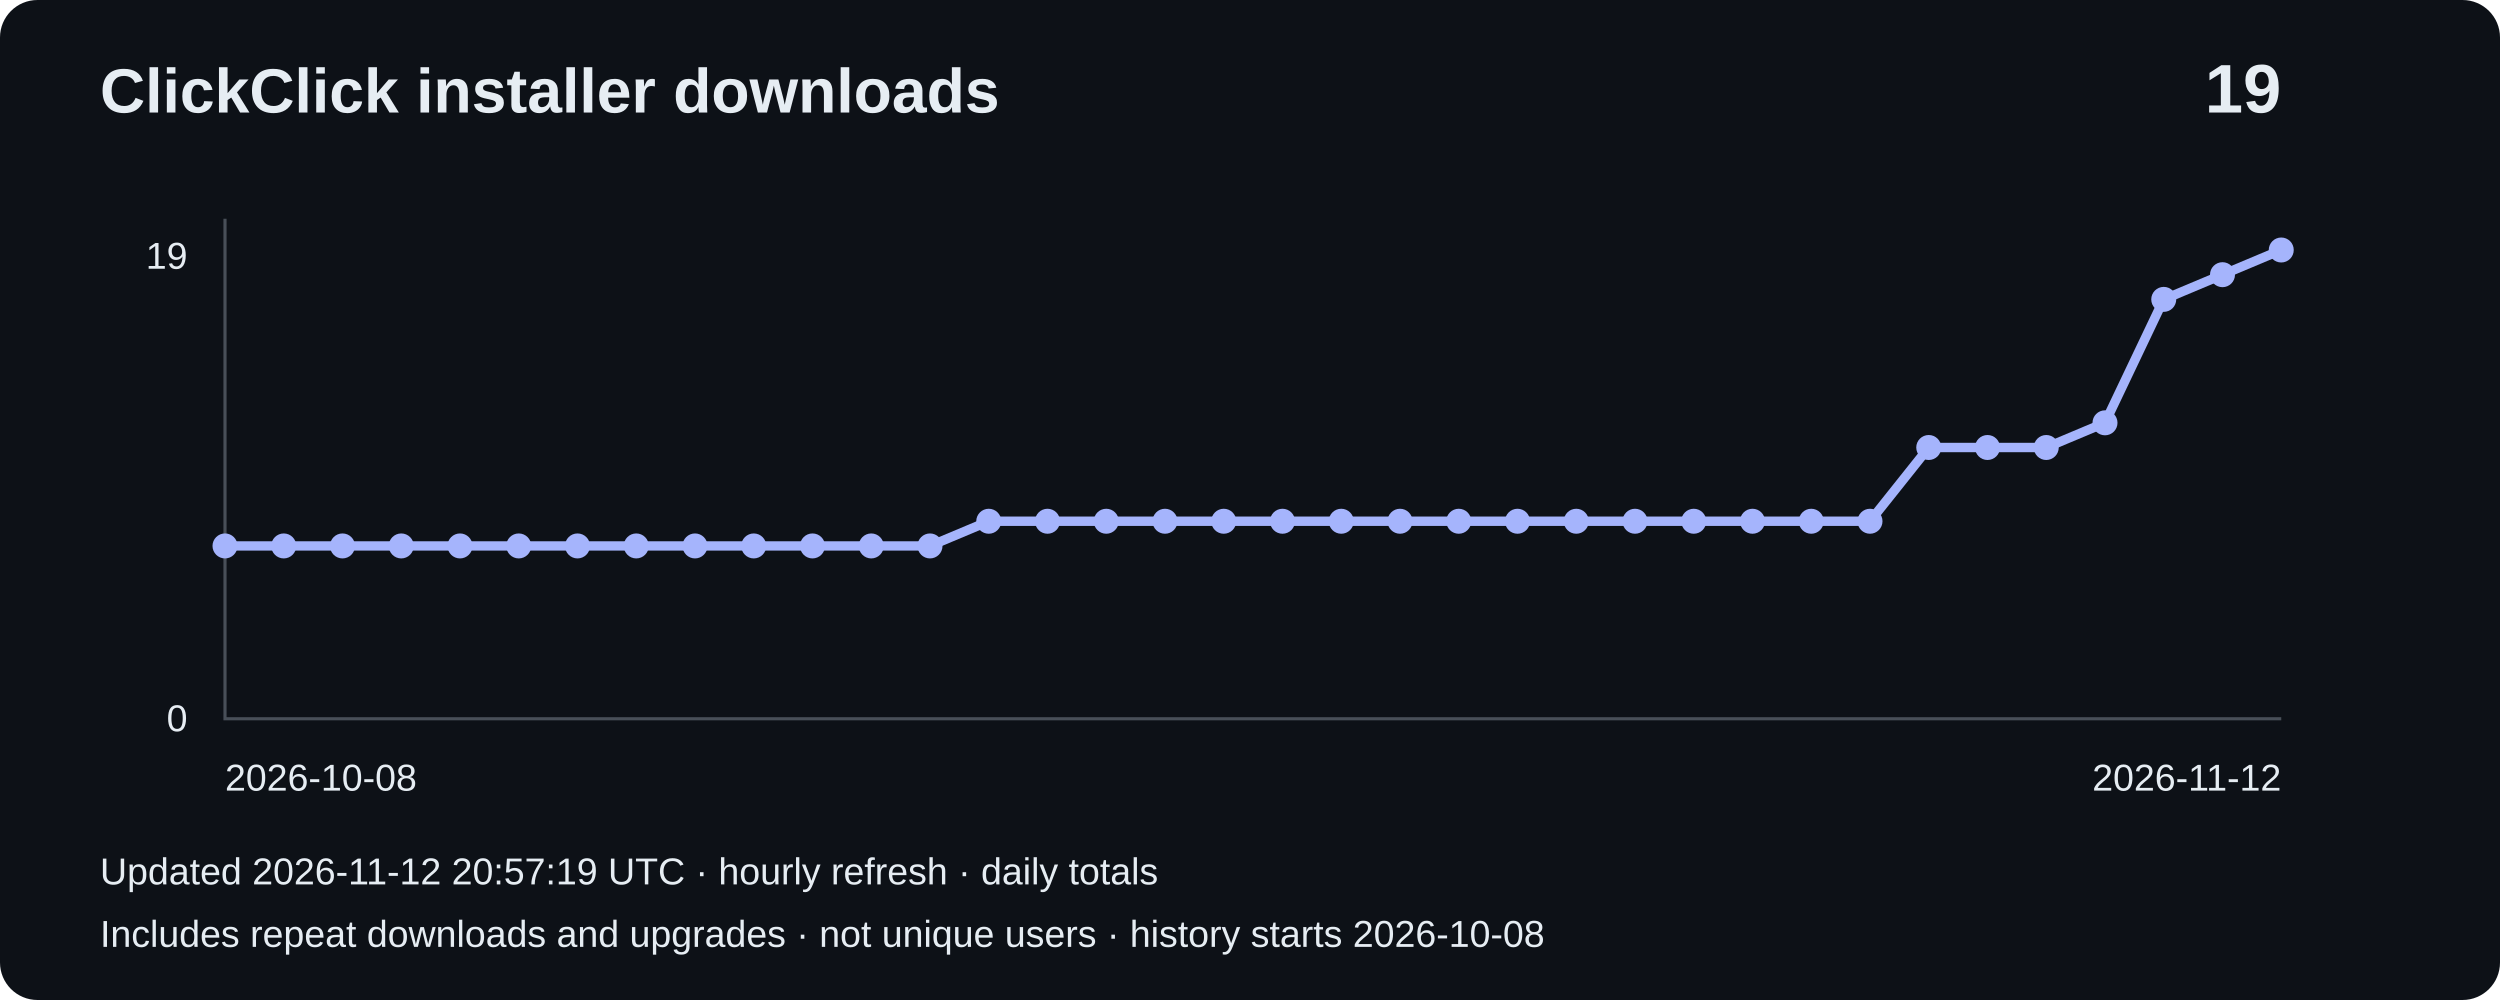
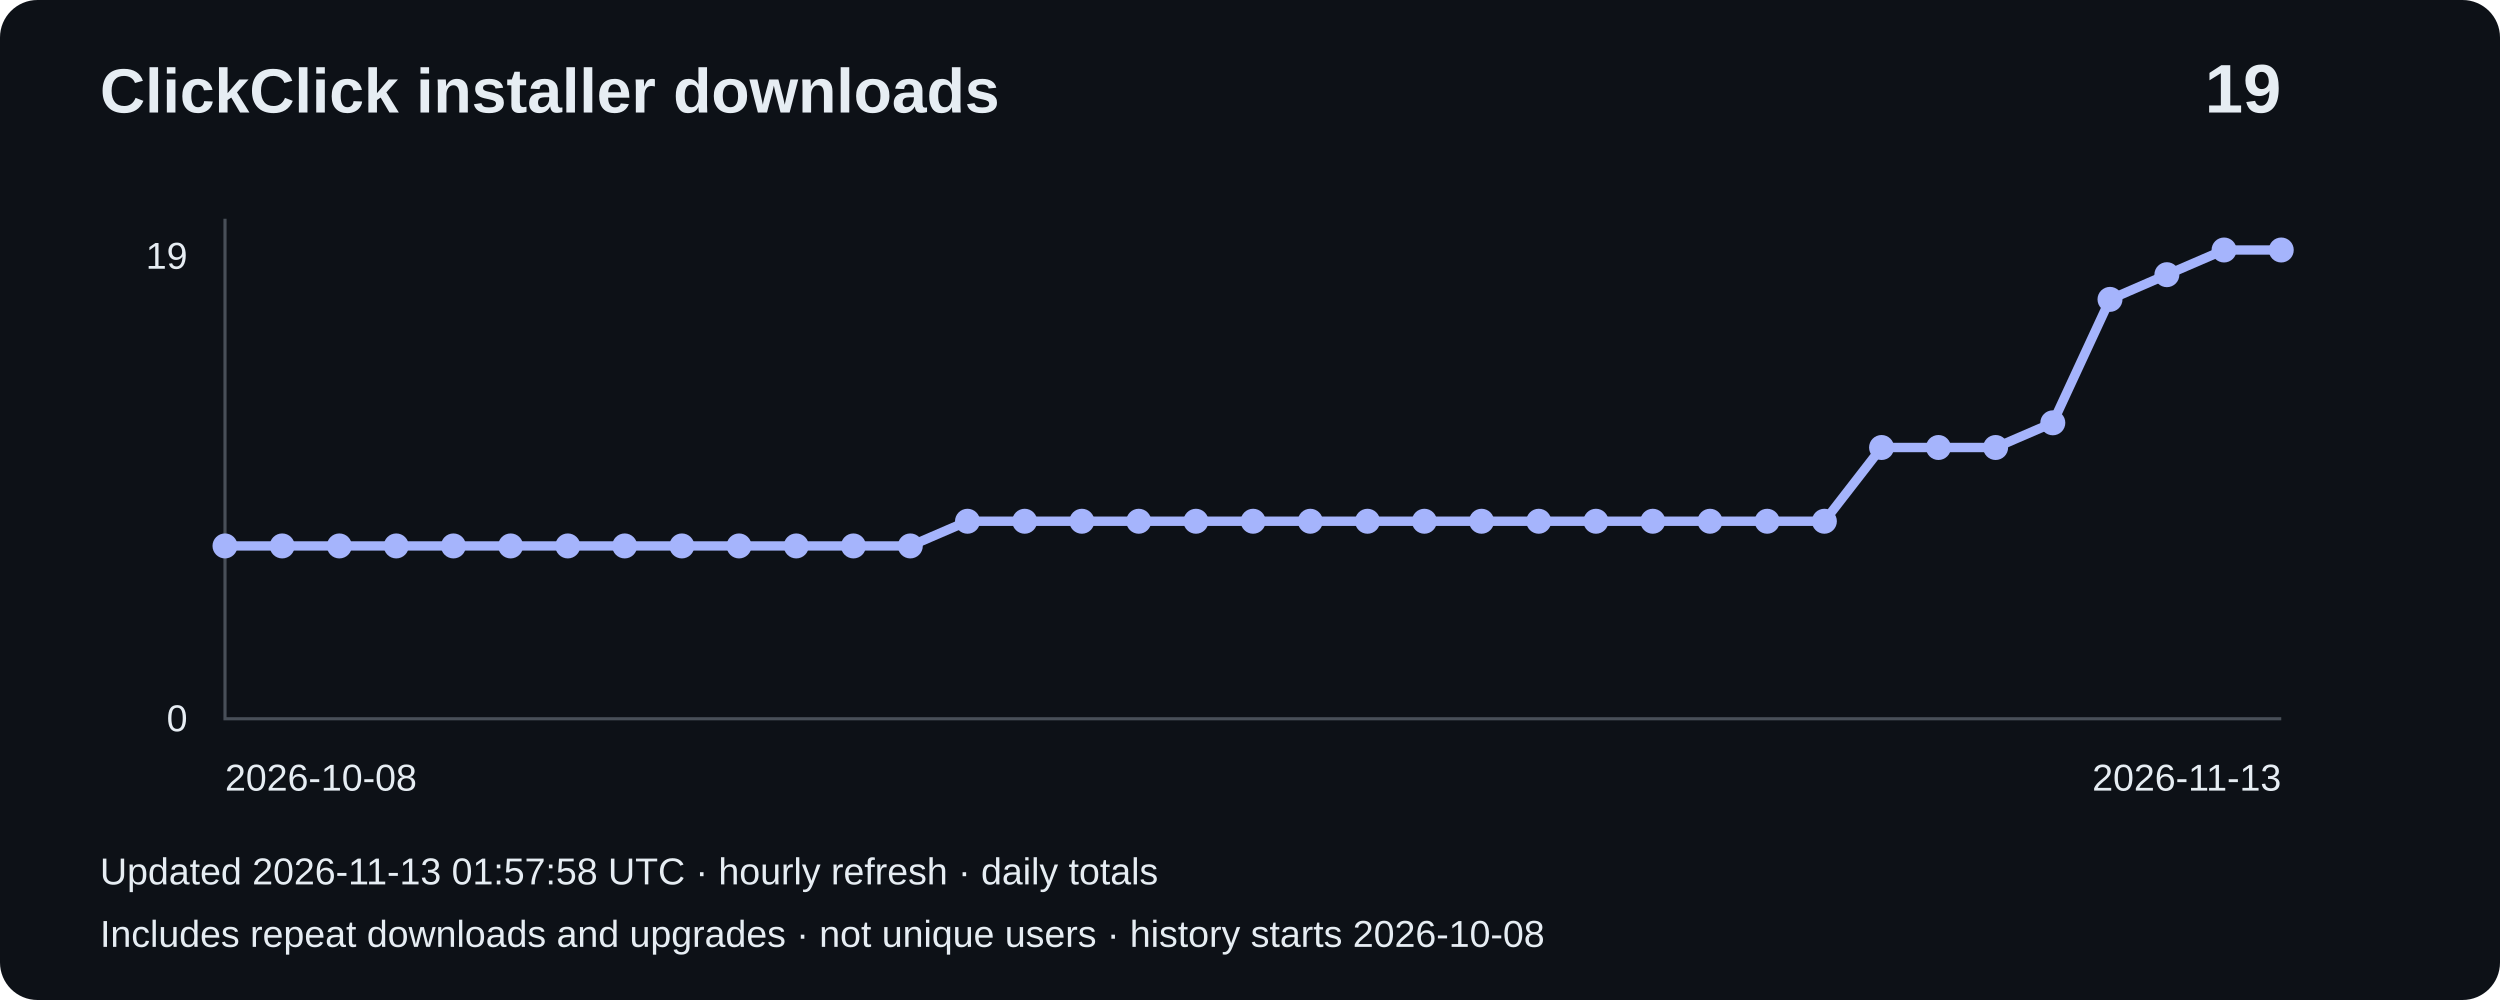
<svg xmlns="http://www.w3.org/2000/svg" width="800" height="320" viewBox="0 0 800 320" role="img" aria-label="Installer downloads: 19">
  <rect width="800" height="320" rx="12" fill="#0d1117" />
  <g font-family="Arial,sans-serif" fill="#e6edf3">
    <text x="32" y="36" font-size="20" font-weight="bold">ClickClick installer downloads</text>
    <text x="730" y="36" font-size="22" text-anchor="end" font-weight="bold">19</text>
    <path d="M72 70V230H730" fill="none" stroke="#484f58" />
    <text x="60" y="86" text-anchor="end" font-size="12">19</text>
    <text x="60" y="234" text-anchor="end" font-size="12">0</text>
-     <polyline points="72.0,174.7 90.8,174.7 109.6,174.7 128.4,174.7 147.2,174.7 166.0,174.7 184.8,174.7 203.6,174.7 222.4,174.7 241.2,174.7 260.0,174.7 278.8,174.7 297.6,174.7 316.4,166.8 335.2,166.8 354.0,166.8 372.8,166.8 391.6,166.8 410.4,166.8 429.2,166.8 448.0,166.8 466.8,166.8 485.6,166.8 504.4,166.8 523.2,166.8 542.0,166.8 560.8,166.8 579.6,166.8 598.4,166.8 617.2,143.2 636.0,143.2 654.8,143.2 673.6,135.3 692.4,95.8 711.2,87.9 730.0,80.0" fill="none" stroke="#a5b4fc" stroke-width="3" />
+     <polyline points="72.0,174.7 90.3,174.7 108.6,174.7 126.8,174.7 145.1,174.7 163.4,174.7 181.7,174.7 199.9,174.7 218.2,174.7 236.5,174.7 254.8,174.7 273.1,174.7 291.3,174.7 309.6,166.8 327.9,166.8 346.2,166.8 364.4,166.8 382.7,166.8 401.0,166.8 419.3,166.8 437.6,166.8 455.8,166.8 474.1,166.8 492.4,166.8 510.7,166.8 528.9,166.8 547.2,166.8 565.5,166.8 583.8,166.8 602.1,143.2 620.3,143.2 638.6,143.2 656.9,135.3 675.2,95.8 693.4,87.9 711.7,80.0 730.0,80.0" fill="none" stroke="#a5b4fc" stroke-width="3" />
    <circle cx="72.0" cy="174.7" r="4" fill="#a5b4fc" />
-     <circle cx="90.8" cy="174.7" r="4" fill="#a5b4fc" />
-     <circle cx="109.6" cy="174.7" r="4" fill="#a5b4fc" />
-     <circle cx="128.4" cy="174.7" r="4" fill="#a5b4fc" />
-     <circle cx="147.2" cy="174.7" r="4" fill="#a5b4fc" />
-     <circle cx="166.0" cy="174.7" r="4" fill="#a5b4fc" />
-     <circle cx="184.8" cy="174.7" r="4" fill="#a5b4fc" />
-     <circle cx="203.6" cy="174.7" r="4" fill="#a5b4fc" />
-     <circle cx="222.4" cy="174.7" r="4" fill="#a5b4fc" />
-     <circle cx="241.2" cy="174.7" r="4" fill="#a5b4fc" />
-     <circle cx="260.0" cy="174.7" r="4" fill="#a5b4fc" />
-     <circle cx="278.8" cy="174.7" r="4" fill="#a5b4fc" />
-     <circle cx="297.6" cy="174.7" r="4" fill="#a5b4fc" />
-     <circle cx="316.4" cy="166.8" r="4" fill="#a5b4fc" />
-     <circle cx="335.2" cy="166.8" r="4" fill="#a5b4fc" />
-     <circle cx="354.0" cy="166.8" r="4" fill="#a5b4fc" />
-     <circle cx="372.8" cy="166.8" r="4" fill="#a5b4fc" />
-     <circle cx="391.6" cy="166.8" r="4" fill="#a5b4fc" />
-     <circle cx="410.4" cy="166.8" r="4" fill="#a5b4fc" />
-     <circle cx="429.2" cy="166.8" r="4" fill="#a5b4fc" />
-     <circle cx="448.0" cy="166.8" r="4" fill="#a5b4fc" />
-     <circle cx="466.8" cy="166.8" r="4" fill="#a5b4fc" />
-     <circle cx="485.6" cy="166.8" r="4" fill="#a5b4fc" />
-     <circle cx="504.4" cy="166.8" r="4" fill="#a5b4fc" />
-     <circle cx="523.2" cy="166.8" r="4" fill="#a5b4fc" />
-     <circle cx="542.0" cy="166.8" r="4" fill="#a5b4fc" />
-     <circle cx="560.8" cy="166.8" r="4" fill="#a5b4fc" />
-     <circle cx="579.6" cy="166.8" r="4" fill="#a5b4fc" />
-     <circle cx="598.4" cy="166.8" r="4" fill="#a5b4fc" />
-     <circle cx="617.2" cy="143.2" r="4" fill="#a5b4fc" />
-     <circle cx="636.0" cy="143.2" r="4" fill="#a5b4fc" />
-     <circle cx="654.8" cy="143.2" r="4" fill="#a5b4fc" />
-     <circle cx="673.6" cy="135.3" r="4" fill="#a5b4fc" />
-     <circle cx="692.4" cy="95.8" r="4" fill="#a5b4fc" />
-     <circle cx="711.2" cy="87.9" r="4" fill="#a5b4fc" />
+     <circle cx="90.3" cy="174.7" r="4" fill="#a5b4fc" />
+     <circle cx="108.6" cy="174.7" r="4" fill="#a5b4fc" />
+     <circle cx="126.8" cy="174.7" r="4" fill="#a5b4fc" />
+     <circle cx="145.1" cy="174.7" r="4" fill="#a5b4fc" />
+     <circle cx="163.4" cy="174.7" r="4" fill="#a5b4fc" />
+     <circle cx="181.7" cy="174.7" r="4" fill="#a5b4fc" />
+     <circle cx="199.9" cy="174.7" r="4" fill="#a5b4fc" />
+     <circle cx="218.2" cy="174.7" r="4" fill="#a5b4fc" />
+     <circle cx="236.5" cy="174.7" r="4" fill="#a5b4fc" />
+     <circle cx="254.8" cy="174.7" r="4" fill="#a5b4fc" />
+     <circle cx="273.1" cy="174.7" r="4" fill="#a5b4fc" />
+     <circle cx="291.3" cy="174.7" r="4" fill="#a5b4fc" />
+     <circle cx="309.6" cy="166.8" r="4" fill="#a5b4fc" />
+     <circle cx="327.9" cy="166.8" r="4" fill="#a5b4fc" />
+     <circle cx="346.2" cy="166.8" r="4" fill="#a5b4fc" />
+     <circle cx="364.4" cy="166.8" r="4" fill="#a5b4fc" />
+     <circle cx="382.7" cy="166.8" r="4" fill="#a5b4fc" />
+     <circle cx="401.0" cy="166.8" r="4" fill="#a5b4fc" />
+     <circle cx="419.3" cy="166.8" r="4" fill="#a5b4fc" />
+     <circle cx="437.6" cy="166.8" r="4" fill="#a5b4fc" />
+     <circle cx="455.8" cy="166.8" r="4" fill="#a5b4fc" />
+     <circle cx="474.1" cy="166.8" r="4" fill="#a5b4fc" />
+     <circle cx="492.4" cy="166.8" r="4" fill="#a5b4fc" />
+     <circle cx="510.7" cy="166.8" r="4" fill="#a5b4fc" />
+     <circle cx="528.9" cy="166.8" r="4" fill="#a5b4fc" />
+     <circle cx="547.2" cy="166.8" r="4" fill="#a5b4fc" />
+     <circle cx="565.5" cy="166.8" r="4" fill="#a5b4fc" />
+     <circle cx="583.8" cy="166.8" r="4" fill="#a5b4fc" />
+     <circle cx="602.1" cy="143.2" r="4" fill="#a5b4fc" />
+     <circle cx="620.3" cy="143.2" r="4" fill="#a5b4fc" />
+     <circle cx="638.6" cy="143.2" r="4" fill="#a5b4fc" />
+     <circle cx="656.9" cy="135.3" r="4" fill="#a5b4fc" />
+     <circle cx="675.2" cy="95.8" r="4" fill="#a5b4fc" />
+     <circle cx="693.4" cy="87.9" r="4" fill="#a5b4fc" />
+     <circle cx="711.7" cy="80.0" r="4" fill="#a5b4fc" />
    <circle cx="730.0" cy="80.0" r="4" fill="#a5b4fc" />
    <text x="72" y="253" font-size="12">2026-10-08</text>
-     <text x="730" y="253" text-anchor="end" font-size="12">2026-11-12</text>
-     <text x="32" y="283" font-size="12">Updated 2026-11-12 20:57:19 UTC · hourly refresh · daily totals</text>
+     <text x="730" y="253" text-anchor="end" font-size="12">2026-11-13</text>
+     <text x="32" y="283" font-size="12">Updated 2026-11-13 01:57:58 UTC · hourly refresh · daily totals</text>
    <text x="32" y="303" font-size="12">Includes repeat downloads and upgrades · not unique users · history starts 2026-10-08</text>
  </g>
</svg>
